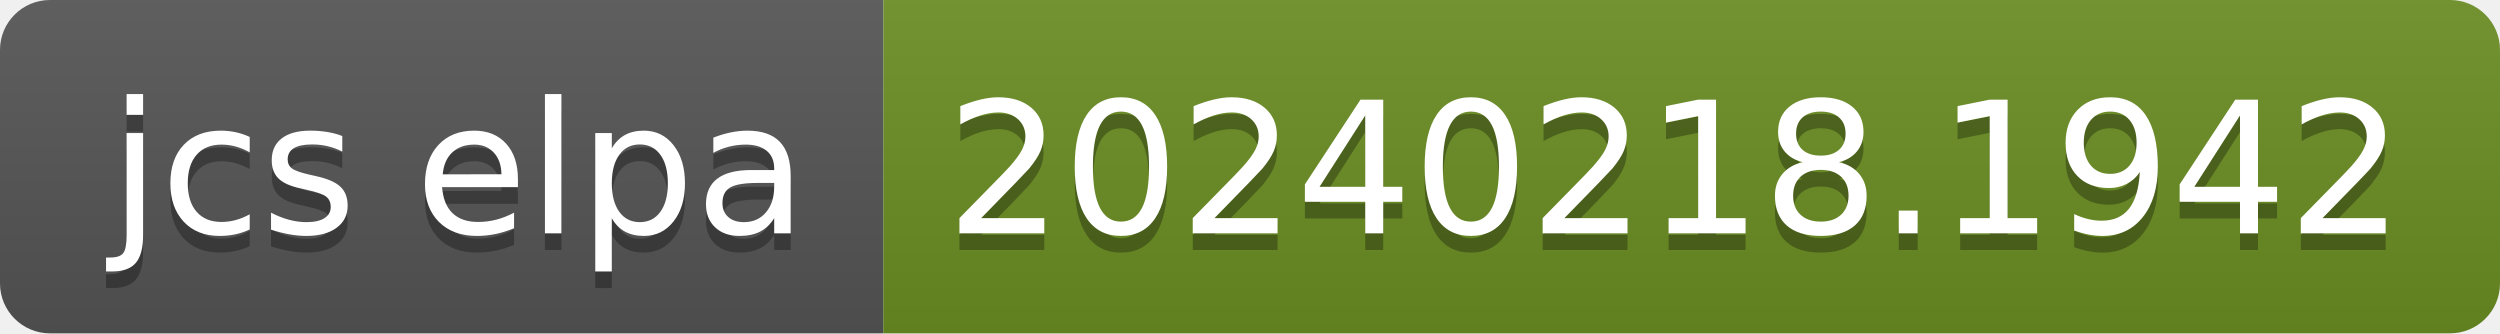
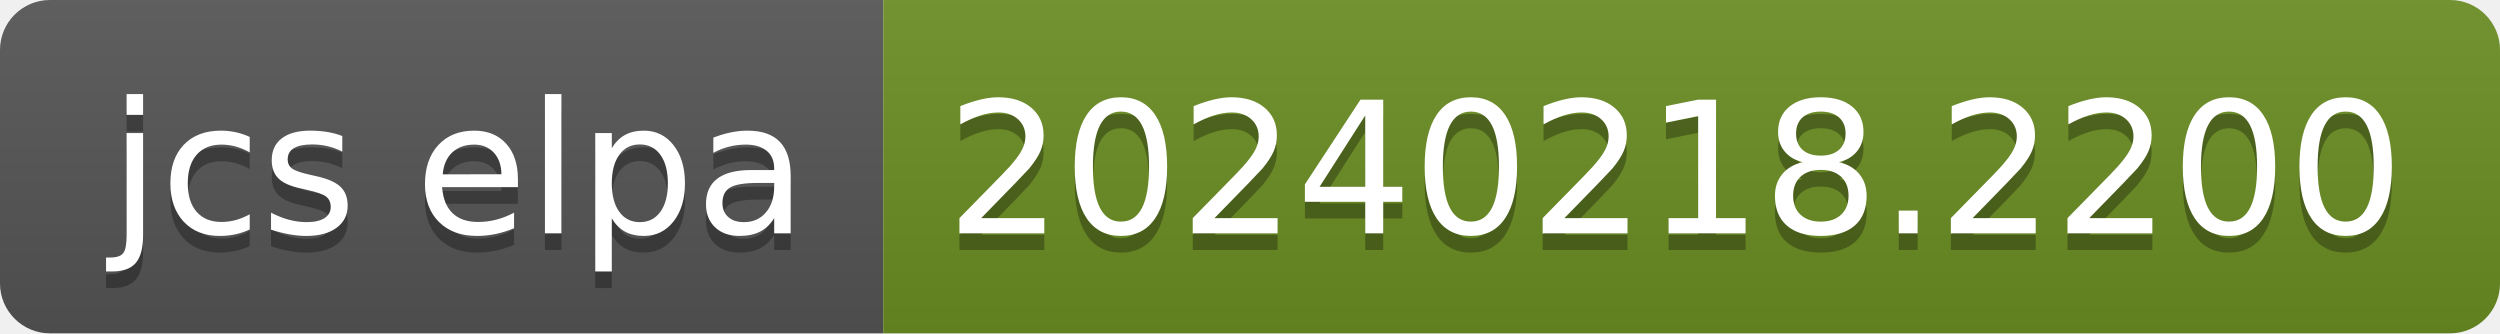
- <svg xmlns="http://www.w3.org/2000/svg" width="150" height="20" role="img" aria-label="jcs elpa: 20240218.1942">
+ <svg xmlns="http://www.w3.org/2000/svg" width="150" height="20" role="img" aria-label="jcs elpa: 20240218.2200">
  <linearGradient id="s" x2="0" y2="100%">
    <stop offset="0" stop-color="#bbb" stop-opacity=".1" />
    <stop offset="1" stop-opacity=".1" />
  </linearGradient>
  <clipPath id="r">
    <rect width="150" height="20" rx="3" fill="#fff" />
  </clipPath>
  <g clip-path="url(#r)">
    <rect width="53" height="20" fill="#555" />
    <rect x="53" width="97" height="20" fill="#6b8e23" />
    <rect width="150" height="20" fill="url(#s)" />
  </g>
  <g fill="#fff" text-anchor="middle" font-family="Verdana,Geneva,DejaVu Sans,sans-serif" text-rendering="geometricPrecision" font-size="110">
    <text aria-hidden="true" x="275" y="150" fill="#010101" fill-opacity=".3" transform="scale(.1)" textLength="430">jcs elpa</text>
    <text x="275" y="140" transform="scale(.1)" fill="#fff" textLength="430">jcs elpa</text>
-     <text aria-hidden="true" x="1005" y="150" fill="#010101" fill-opacity=".3" transform="scale(.1)" textLength="870">20240218.1942</text>
-     <text x="1005" y="140" transform="scale(.1)" fill="#fff" textLength="870">20240218.1942</text>
+     <text aria-hidden="true" x="1005" y="150" fill="#010101" fill-opacity=".3" transform="scale(.1)" textLength="870">20240218.2200</text>
+     <text x="1005" y="140" transform="scale(.1)" fill="#fff" textLength="870">20240218.2200</text>
  </g>
</svg>
